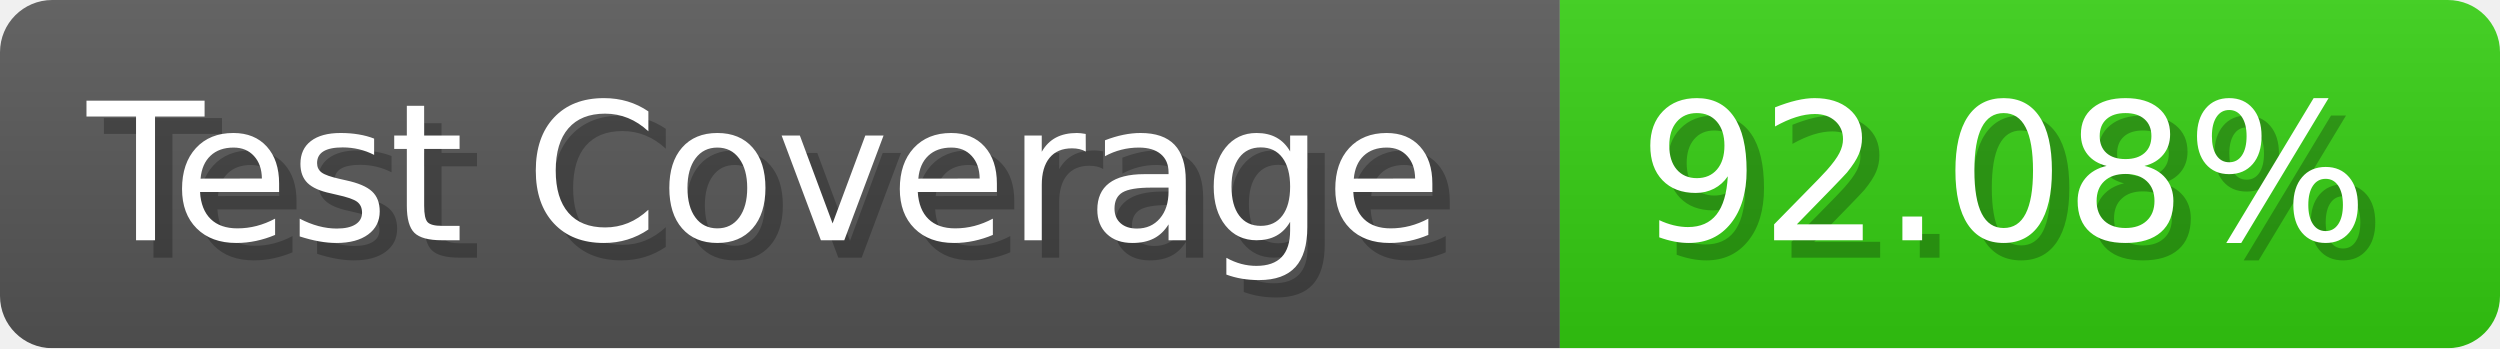
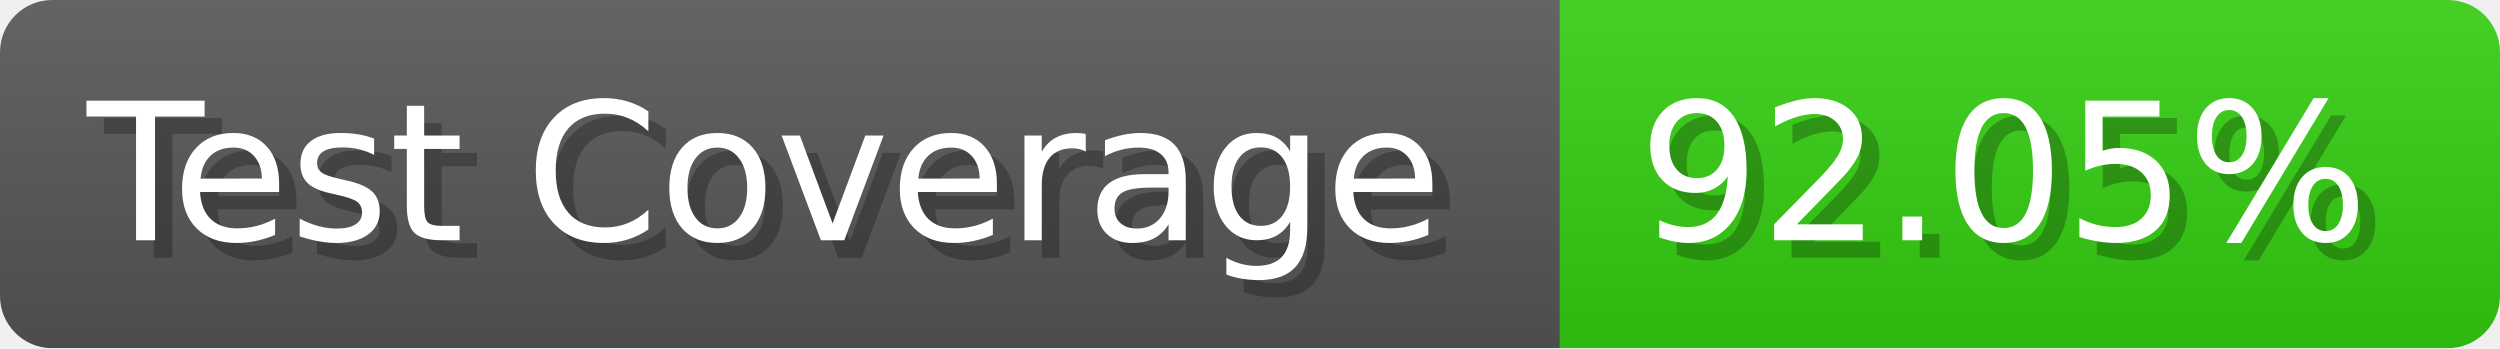
- <svg xmlns="http://www.w3.org/2000/svg" width="143.6" height="20" viewBox="0 0 1436 200" role="img" aria-label="Test Coverage: 92.08%">
+ <svg xmlns="http://www.w3.org/2000/svg" width="143.6" height="20" viewBox="0 0 1436 200" role="img" aria-label="Test Coverage: 92.05%">
  <linearGradient id="a" x2="0" y2="100%">
    <stop offset="0" stop-opacity=".1" stop-color="#EEE" />
    <stop offset="1" stop-opacity=".1" />
  </linearGradient>
  <mask id="m">
    <rect width="1436" height="200" rx="30" fill="#FFF" />
  </mask>
  <g mask="url(#m)">
    <rect width="896" height="200" fill="#555" />
    <rect width="540" height="200" fill="#3C1" x="896" />
    <rect width="1436" height="200" fill="url(#a)" />
  </g>
  <g aria-hidden="true" fill="#fff" text-anchor="start" font-family="Verdana,DejaVu Sans,sans-serif" font-size="110">
    <text x="60" y="148" textLength="796" fill="#000" opacity="0.25">Test Coverage</text>
    <text x="50" y="138" textLength="796">Test Coverage</text>
-     <text x="951" y="148" textLength="440" fill="#000" opacity="0.25">92.08%</text>
-     <text x="941" y="138" textLength="440">92.08%</text>
+     <text x="951" y="148" textLength="440" fill="#000" opacity="0.25">92.05%</text>
+     <text x="941" y="138" textLength="440">92.05%</text>
  </g>
</svg>
